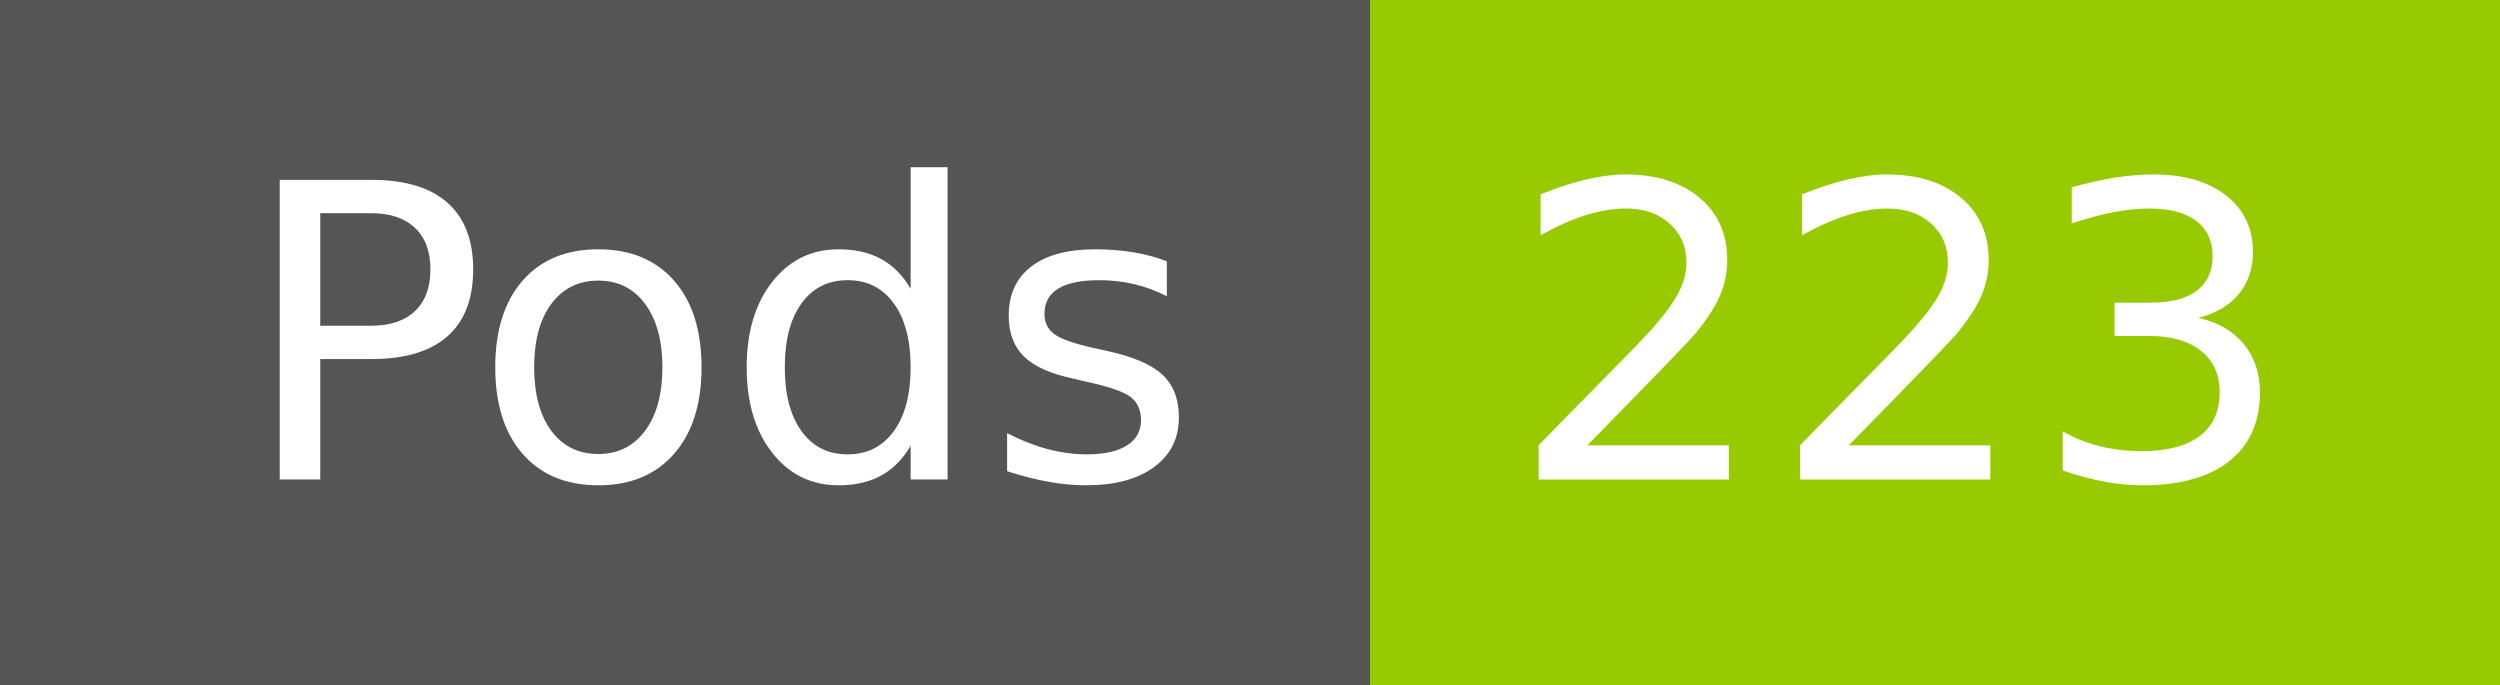
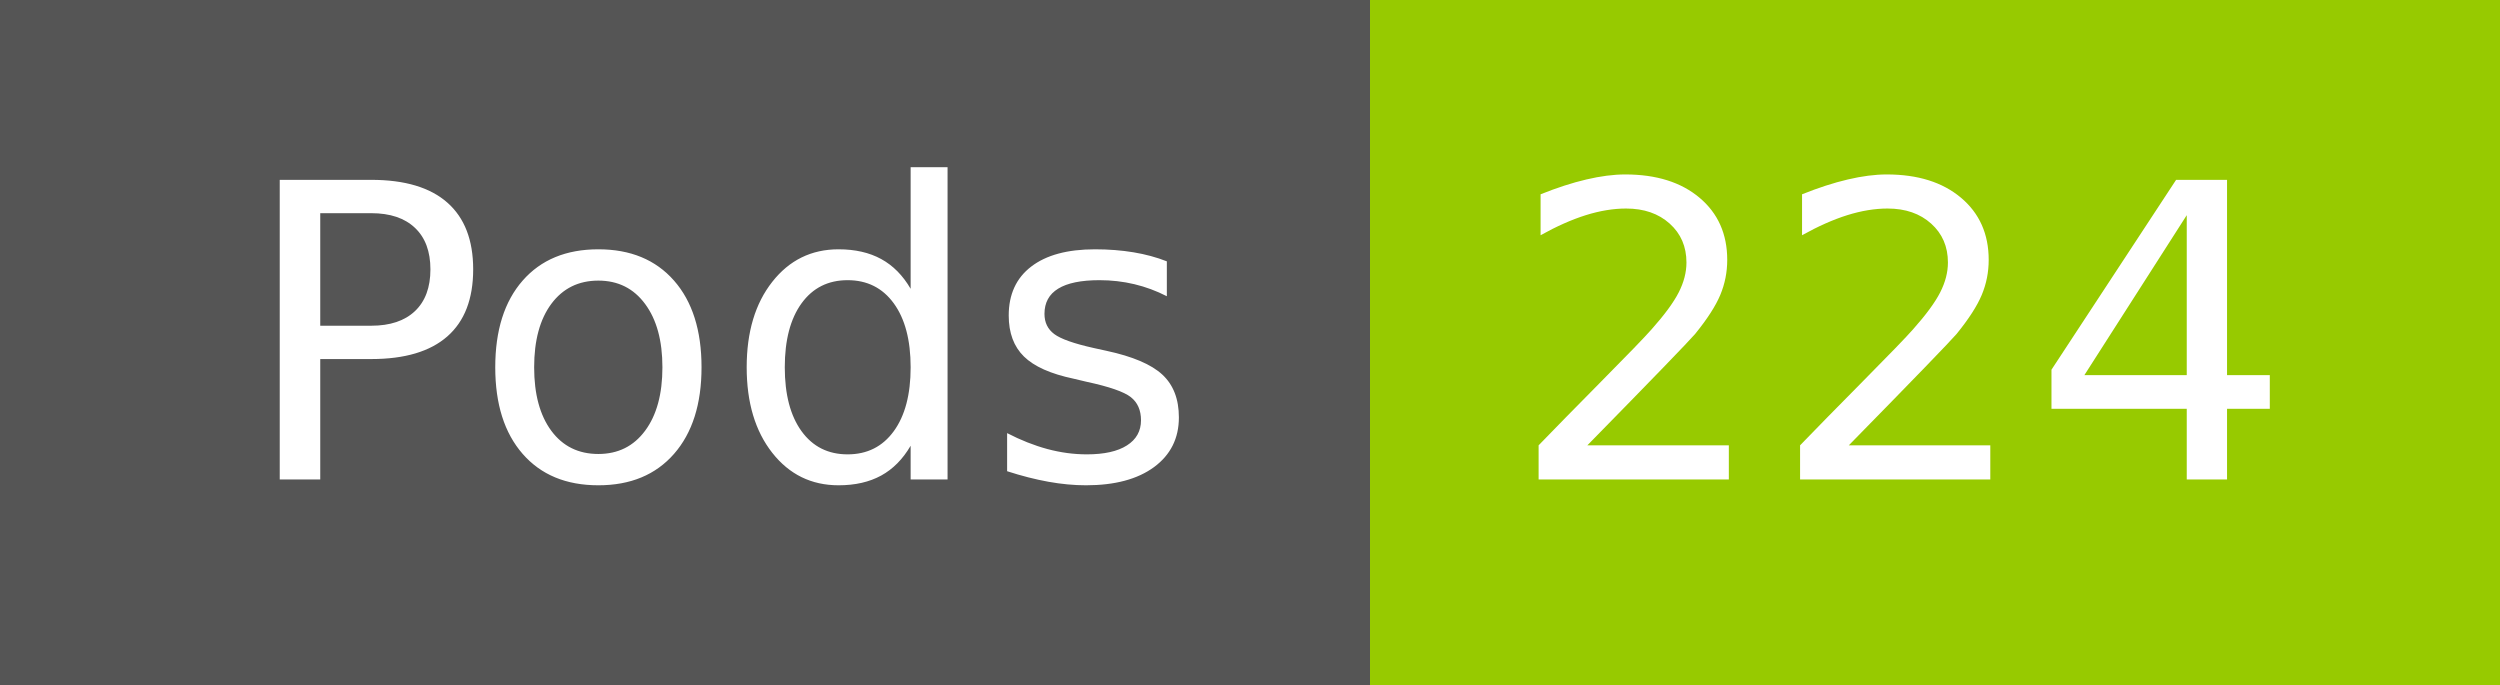
- <svg xmlns="http://www.w3.org/2000/svg" width="73" height="20" role="img" aria-label="Pods: 223">
+ <svg xmlns="http://www.w3.org/2000/svg" width="73" height="20" role="img" aria-label="Pods: 224">
  <g shape-rendering="crispEdges">
    <rect width="40" height="20" fill="#555" />
    <rect x="40" width="33" height="20" fill="#97ca00" />
  </g>
  <g fill="#fff" text-anchor="middle" font-family="Verdana,Geneva,DejaVu Sans,sans-serif" text-rendering="geometricPrecision" font-size="120">
    <text x="210" y="140" transform="scale(.1)" fill="#fff" textLength="294">Pods</text>
-     <text x="555" y="140" transform="scale(.1)" fill="#fff" textLength="228">223</text>
+     <text x="555" y="140" transform="scale(.1)" fill="#fff" textLength="228">224</text>
  </g>
</svg>
